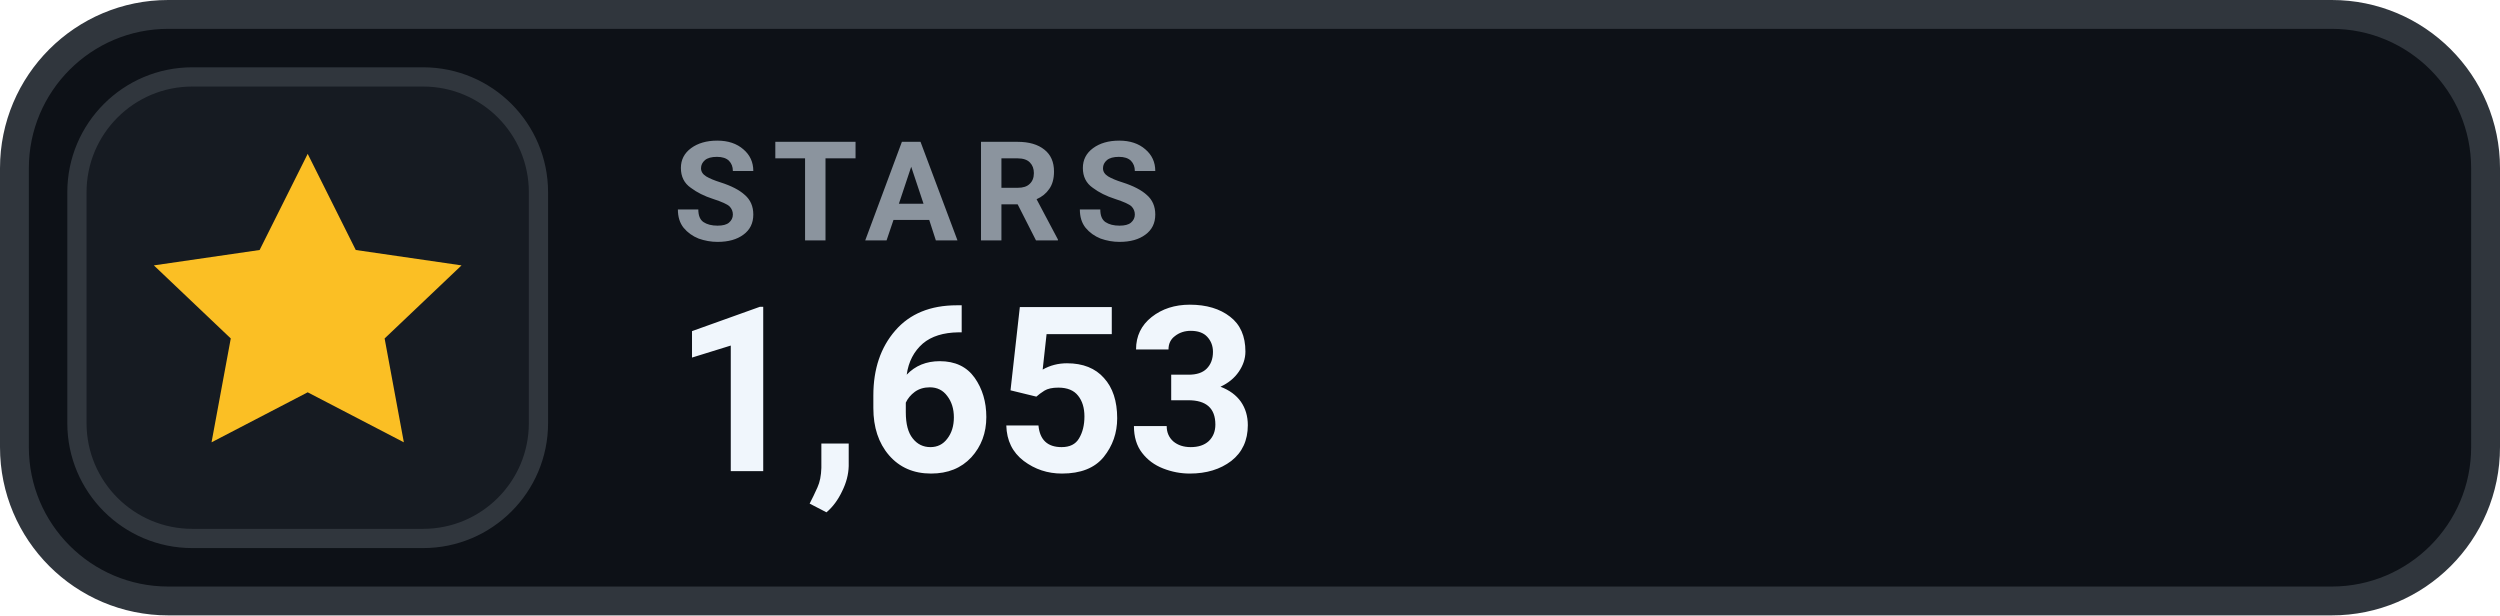
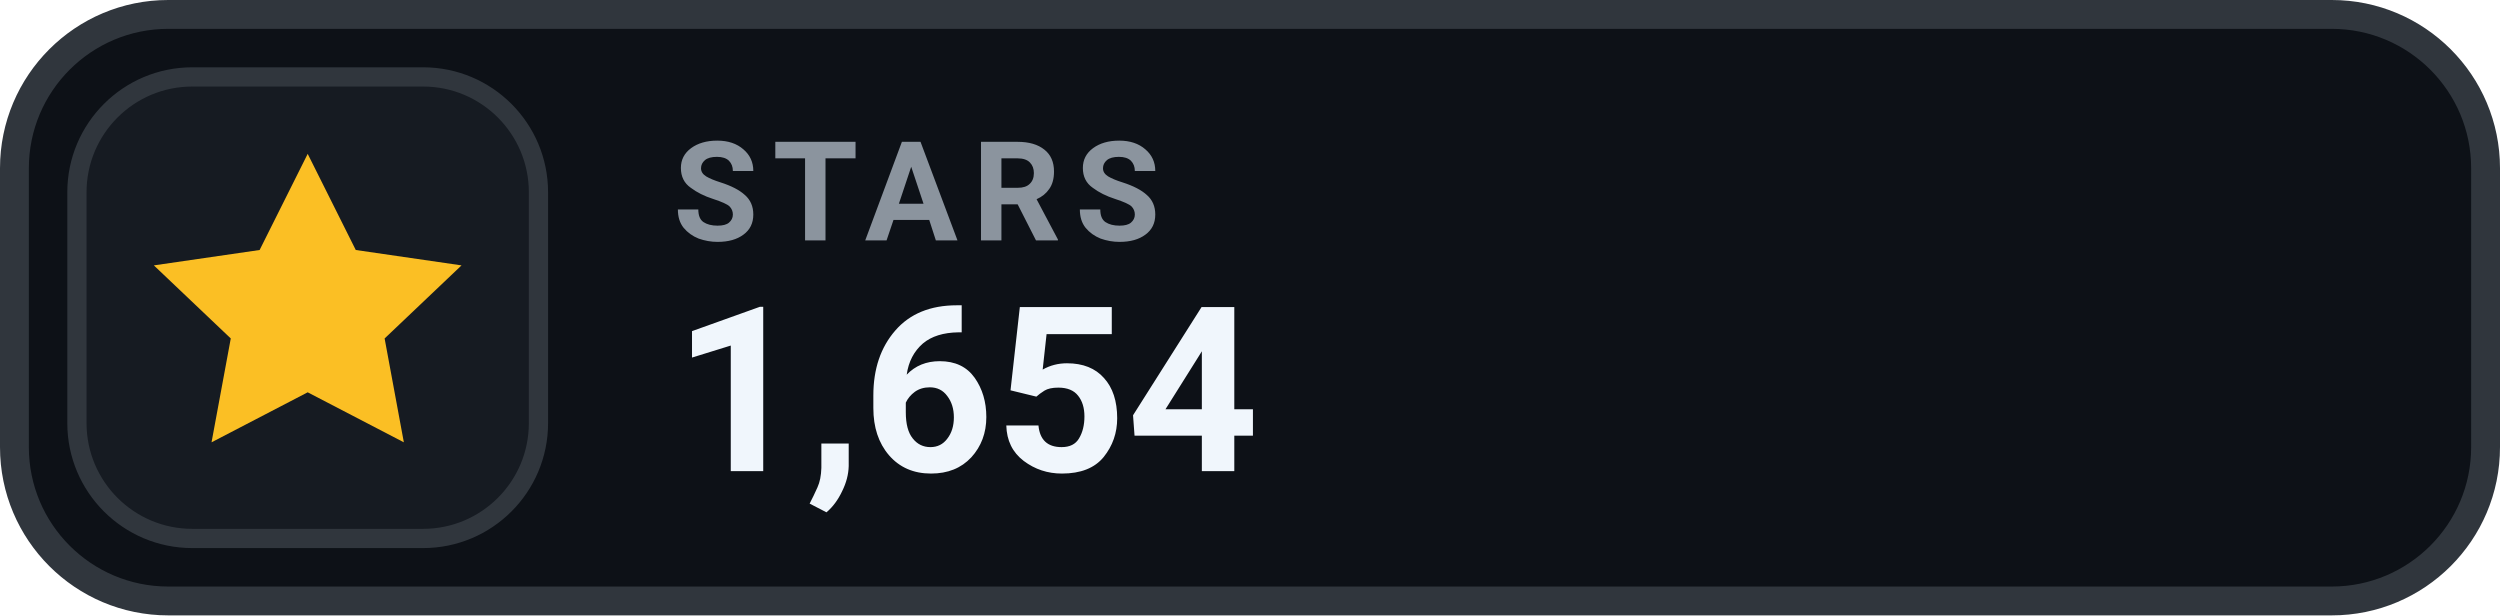
- <svg xmlns="http://www.w3.org/2000/svg" width="130" height="32" viewBox="0 0 130 32" role="img" aria-label="STARS 1,653">
+ <svg xmlns="http://www.w3.org/2000/svg" width="130" height="32" viewBox="0 0 130 32" role="img" aria-label="STARS 1,654">
  <rect x=".75" y=".75" width="128.5" height="30.5" rx="8" fill="#0D1117" stroke="#30363D" stroke-width="1.5" />
  <rect x="4" y="4" width="24" height="24" rx="6" fill="#161B22" stroke="#30363D" stroke-width="1" />
  <g transform="translate(16 16)" style="color:#FBBF24;">
    <path d="M0 -8 l2.5 5 5.5 .8 -4 3.8 1 5.4 -5 -2.6 -5 2.6 1 -5.4 -4 -3.8 5.5 -.8 Z" fill="currentColor" />
  </g>
  <text x="35" y="12.5" fill="#8B949E" font-family="-apple-system,BlinkMacSystemFont,'Segoe UI',Roboto,Helvetica,Arial,sans-serif" font-size="7.2" font-weight="700" letter-spacing=".75">STARS</text>
-   <text x="35" y="24.5" fill="#F0F6FC" font-family="-apple-system,BlinkMacSystemFont,'Segoe UI',Roboto,Helvetica,Arial,sans-serif" font-size="12" font-weight="700">1,653</text>
+   <text x="35" y="24.5" fill="#F0F6FC" font-family="-apple-system,BlinkMacSystemFont,'Segoe UI',Roboto,Helvetica,Arial,sans-serif" font-size="12" font-weight="700">1,654</text>
</svg>
